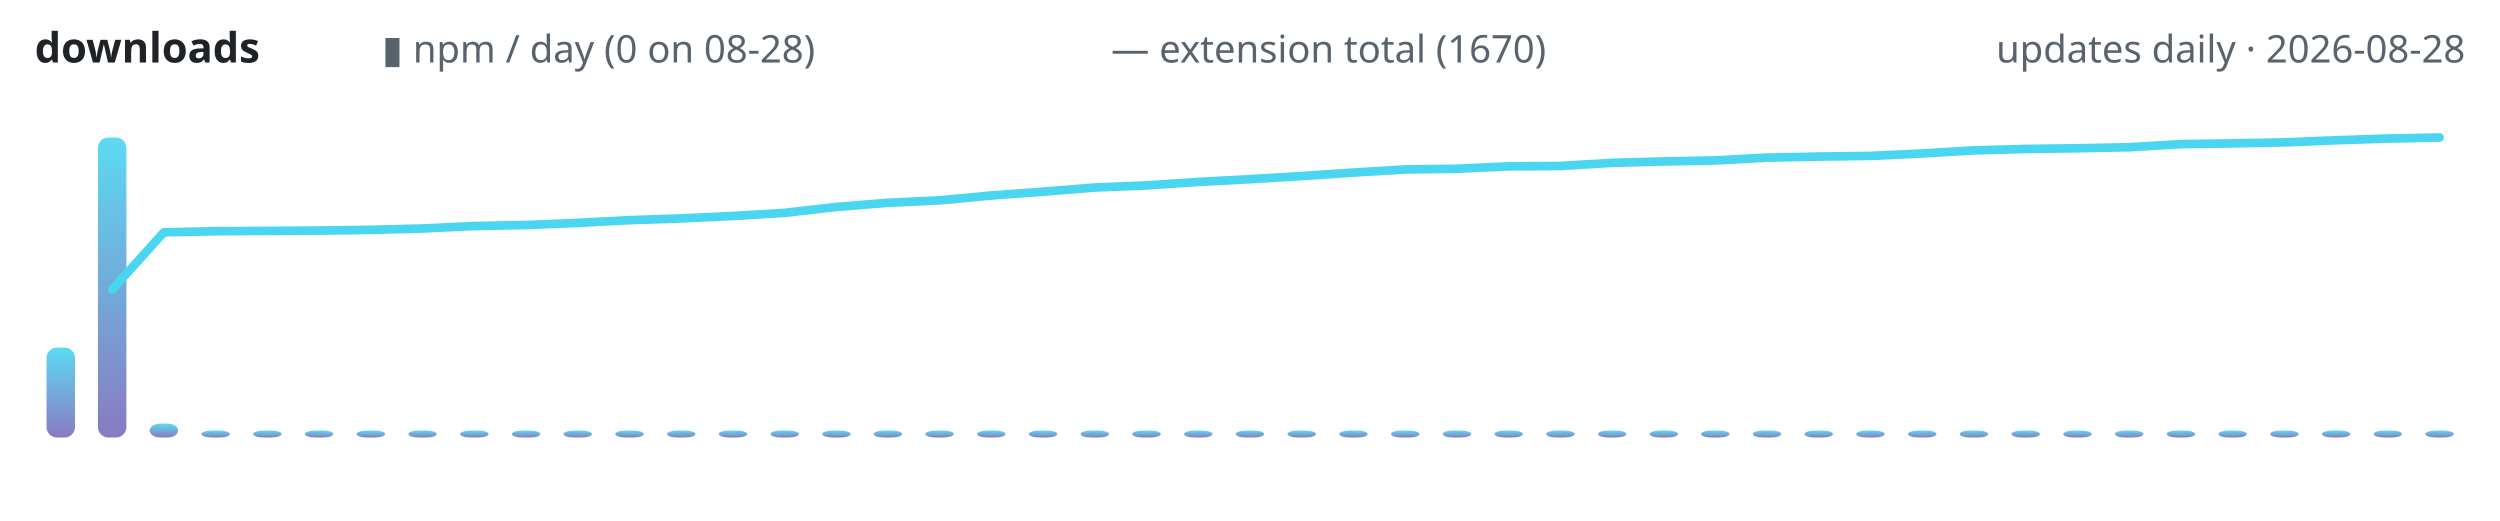
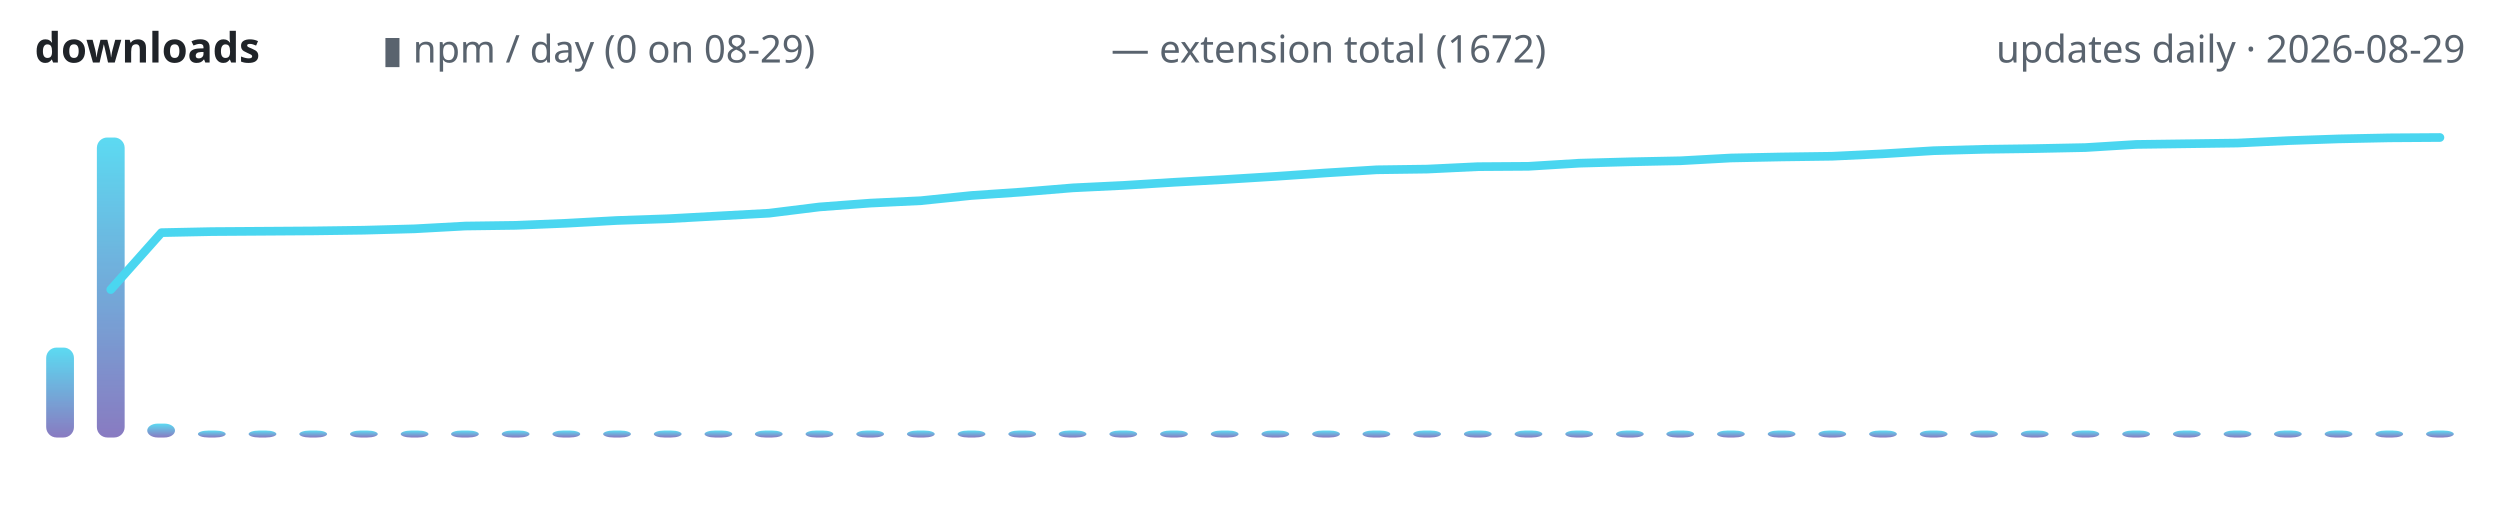
<svg xmlns="http://www.w3.org/2000/svg" width="720" height="150" viewBox="0 0 720 150" role="img" aria-label="lodestone downloads over time">
  <defs>
    <linearGradient id="g" x1="0" y1="1" x2="0" y2="0">
      <stop offset="0" stop-color="#7c6cba" />
      <stop offset="1" stop-color="#4ad6f0" />
    </linearGradient>
  </defs>
  <text x="10" y="18" font-family="ui-sans-serif,system-ui,sans-serif" font-size="12" font-weight="600" fill="#1f2328" text-anchor="start">downloads</text>
-   <text x="110" y="18" font-family="ui-sans-serif,system-ui,sans-serif" font-size="11" font-weight="400" fill="#59636e" text-anchor="start">▮ npm / day (0 on 08-28)</text>
-   <text x="320" y="18" font-family="ui-sans-serif,system-ui,sans-serif" font-size="11" font-weight="400" fill="#59636e" text-anchor="start">— extension total (1670)</text>
-   <text x="710" y="18" font-family="ui-sans-serif,system-ui,sans-serif" font-size="11" font-weight="400" fill="#59636e" text-anchor="end">updates daily · 2026-08-28</text>
-   <rect x="13.4" y="100.1" width="8.2" height="25.9" rx="3" fill="url(#g)" opacity="0.9" />
-   <rect x="28.2" y="39.6" width="8.2" height="86.4" rx="3" fill="url(#g)" opacity="0.9" />
-   <rect x="43.1" y="122.0" width="8.2" height="4.0" rx="3" fill="url(#g)" opacity="0.9" />
-   <rect x="58.0" y="124.0" width="8.2" height="2.0" rx="3" fill="url(#g)" opacity="0.9" />
-   <rect x="72.9" y="124.0" width="8.2" height="2.0" rx="3" fill="url(#g)" opacity="0.9" />
-   <rect x="87.8" y="124.0" width="8.2" height="2.0" rx="3" fill="url(#g)" opacity="0.9" />
-   <rect x="102.7" y="124.0" width="8.2" height="2.0" rx="3" fill="url(#g)" opacity="0.9" />
-   <rect x="117.6" y="124.0" width="8.2" height="2.0" rx="3" fill="url(#g)" opacity="0.9" />
-   <rect x="132.5" y="124.0" width="8.2" height="2.0" rx="3" fill="url(#g)" opacity="0.9" />
-   <rect x="147.4" y="124.0" width="8.2" height="2.0" rx="3" fill="url(#g)" opacity="0.9" />
-   <rect x="162.3" y="124.0" width="8.2" height="2.0" rx="3" fill="url(#g)" opacity="0.9" />
-   <rect x="177.2" y="124.0" width="8.2" height="2.0" rx="3" fill="url(#g)" opacity="0.9" />
-   <rect x="192.1" y="124.0" width="8.2" height="2.0" rx="3" fill="url(#g)" opacity="0.9" />
-   <rect x="207.0" y="124.0" width="8.2" height="2.0" rx="3" fill="url(#g)" opacity="0.9" />
-   <rect x="221.9" y="124.0" width="8.2" height="2.0" rx="3" fill="url(#g)" opacity="0.9" />
-   <rect x="236.8" y="124.0" width="8.2" height="2.0" rx="3" fill="url(#g)" opacity="0.9" />
-   <rect x="251.6" y="124.0" width="8.2" height="2.0" rx="3" fill="url(#g)" opacity="0.9" />
-   <rect x="266.5" y="124.0" width="8.2" height="2.0" rx="3" fill="url(#g)" opacity="0.9" />
-   <rect x="281.4" y="124.0" width="8.2" height="2.0" rx="3" fill="url(#g)" opacity="0.9" />
-   <rect x="296.3" y="124.0" width="8.2" height="2.0" rx="3" fill="url(#g)" opacity="0.9" />
-   <rect x="311.2" y="124.0" width="8.2" height="2.0" rx="3" fill="url(#g)" opacity="0.9" />
-   <rect x="326.1" y="124.0" width="8.2" height="2.0" rx="3" fill="url(#g)" opacity="0.9" />
-   <rect x="341.0" y="124.0" width="8.2" height="2.0" rx="3" fill="url(#g)" opacity="0.9" />
-   <rect x="355.9" y="124.0" width="8.2" height="2.0" rx="3" fill="url(#g)" opacity="0.9" />
-   <rect x="370.8" y="124.0" width="8.2" height="2.0" rx="3" fill="url(#g)" opacity="0.9" />
-   <rect x="385.7" y="124.0" width="8.2" height="2.0" rx="3" fill="url(#g)" opacity="0.9" />
-   <rect x="400.6" y="124.0" width="8.2" height="2.0" rx="3" fill="url(#g)" opacity="0.9" />
-   <rect x="415.5" y="124.0" width="8.2" height="2.0" rx="3" fill="url(#g)" opacity="0.9" />
-   <rect x="430.4" y="124.0" width="8.2" height="2.0" rx="3" fill="url(#g)" opacity="0.9" />
-   <rect x="445.3" y="124.0" width="8.2" height="2.0" rx="3" fill="url(#g)" opacity="0.9" />
-   <rect x="460.2" y="124.0" width="8.2" height="2.0" rx="3" fill="url(#g)" opacity="0.9" />
-   <rect x="475.1" y="124.0" width="8.2" height="2.0" rx="3" fill="url(#g)" opacity="0.9" />
-   <rect x="489.9" y="124.0" width="8.2" height="2.0" rx="3" fill="url(#g)" opacity="0.9" />
-   <rect x="504.8" y="124.0" width="8.2" height="2.0" rx="3" fill="url(#g)" opacity="0.9" />
-   <rect x="519.7" y="124.0" width="8.2" height="2.0" rx="3" fill="url(#g)" opacity="0.9" />
-   <rect x="534.6" y="124.0" width="8.2" height="2.0" rx="3" fill="url(#g)" opacity="0.9" />
-   <rect x="549.5" y="124.0" width="8.2" height="2.0" rx="3" fill="url(#g)" opacity="0.9" />
-   <rect x="564.4" y="124.0" width="8.2" height="2.0" rx="3" fill="url(#g)" opacity="0.9" />
-   <rect x="579.3" y="124.0" width="8.2" height="2.0" rx="3" fill="url(#g)" opacity="0.9" />
-   <rect x="594.2" y="124.0" width="8.2" height="2.0" rx="3" fill="url(#g)" opacity="0.9" />
-   <rect x="609.1" y="124.0" width="8.2" height="2.0" rx="3" fill="url(#g)" opacity="0.9" />
-   <rect x="624.0" y="124.0" width="8.2" height="2.0" rx="3" fill="url(#g)" opacity="0.9" />
-   <rect x="638.9" y="124.0" width="8.2" height="2.0" rx="3" fill="url(#g)" opacity="0.9" />
-   <rect x="653.8" y="124.0" width="8.2" height="2.0" rx="3" fill="url(#g)" opacity="0.9" />
-   <rect x="668.7" y="124.0" width="8.2" height="2.0" rx="3" fill="url(#g)" opacity="0.9" />
-   <rect x="683.6" y="124.0" width="8.2" height="2.0" rx="3" fill="url(#g)" opacity="0.9" />
-   <rect x="698.5" y="124.0" width="8.2" height="2.0" rx="3" fill="url(#g)" opacity="0.9" />
-   <polyline points="32.3,83.4 47.2,66.9 62.1,66.6 77.0,66.5 91.9,66.4 106.8,66.2 121.7,65.8 136.6,65.1 151.5,64.8 166.4,64.2 181.3,63.4 196.2,62.9 211.1,62.2 226.0,61.3 240.9,59.6 255.7,58.4 270.6,57.7 285.5,56.3 300.4,55.2 315.3,54.0 330.2,53.4 345.1,52.4 360.0,51.6 374.9,50.7 389.8,49.7 404.7,48.8 419.6,48.6 434.5,47.9 449.4,47.8 464.3,46.9 479.1,46.5 494.0,46.2 508.9,45.4 523.8,45.1 538.7,44.9 553.6,44.2 568.5,43.3 583.4,42.9 598.3,42.7 613.2,42.4 628.1,41.5 643.0,41.3 657.9,41.0 672.8,40.4 687.7,39.9 702.6,39.6" fill="none" stroke="#4ad6f0" stroke-width="2.5" stroke-linecap="round" stroke-linejoin="round" />
+   <text x="110" y="18" font-family="ui-sans-serif,system-ui,sans-serif" font-size="11" font-weight="400" fill="#59636e" text-anchor="start">▮ npm / day (0 on 08-29)</text>
+   <text x="320" y="18" font-family="ui-sans-serif,system-ui,sans-serif" font-size="11" font-weight="400" fill="#59636e" text-anchor="start">— extension total (1672)</text>
+   <text x="710" y="18" font-family="ui-sans-serif,system-ui,sans-serif" font-size="11" font-weight="400" fill="#59636e" text-anchor="end">updates daily · 2026-08-29</text>
+   <rect x="13.3" y="100.1" width="8.0" height="25.9" rx="3" fill="url(#g)" opacity="0.9" />
+   <rect x="27.9" y="39.6" width="8.0" height="86.4" rx="3" fill="url(#g)" opacity="0.9" />
+   <rect x="42.4" y="122.0" width="8.0" height="4.0" rx="3" fill="url(#g)" opacity="0.9" />
+   <rect x="57.0" y="124.0" width="8.0" height="2.0" rx="3" fill="url(#g)" opacity="0.9" />
+   <rect x="71.6" y="124.0" width="8.0" height="2.0" rx="3" fill="url(#g)" opacity="0.9" />
+   <rect x="86.2" y="124.0" width="8.0" height="2.0" rx="3" fill="url(#g)" opacity="0.9" />
+   <rect x="100.8" y="124.0" width="8.0" height="2.0" rx="3" fill="url(#g)" opacity="0.9" />
+   <rect x="115.4" y="124.0" width="8.0" height="2.0" rx="3" fill="url(#g)" opacity="0.9" />
+   <rect x="129.9" y="124.0" width="8.0" height="2.0" rx="3" fill="url(#g)" opacity="0.9" />
+   <rect x="144.5" y="124.0" width="8.0" height="2.0" rx="3" fill="url(#g)" opacity="0.9" />
+   <rect x="159.1" y="124.0" width="8.0" height="2.0" rx="3" fill="url(#g)" opacity="0.9" />
+   <rect x="173.7" y="124.0" width="8.0" height="2.0" rx="3" fill="url(#g)" opacity="0.9" />
+   <rect x="188.3" y="124.0" width="8.0" height="2.0" rx="3" fill="url(#g)" opacity="0.9" />
+   <rect x="202.9" y="124.0" width="8.0" height="2.0" rx="3" fill="url(#g)" opacity="0.9" />
+   <rect x="217.4" y="124.0" width="8.0" height="2.0" rx="3" fill="url(#g)" opacity="0.9" />
+   <rect x="232.0" y="124.0" width="8.0" height="2.0" rx="3" fill="url(#g)" opacity="0.9" />
+   <rect x="246.6" y="124.0" width="8.0" height="2.0" rx="3" fill="url(#g)" opacity="0.9" />
+   <rect x="261.2" y="124.0" width="8.0" height="2.0" rx="3" fill="url(#g)" opacity="0.9" />
+   <rect x="275.8" y="124.0" width="8.0" height="2.0" rx="3" fill="url(#g)" opacity="0.9" />
+   <rect x="290.4" y="124.0" width="8.0" height="2.0" rx="3" fill="url(#g)" opacity="0.9" />
+   <rect x="304.9" y="124.0" width="8.0" height="2.0" rx="3" fill="url(#g)" opacity="0.9" />
+   <rect x="319.5" y="124.0" width="8.0" height="2.0" rx="3" fill="url(#g)" opacity="0.9" />
+   <rect x="334.1" y="124.0" width="8.0" height="2.0" rx="3" fill="url(#g)" opacity="0.9" />
+   <rect x="348.7" y="124.0" width="8.0" height="2.0" rx="3" fill="url(#g)" opacity="0.9" />
+   <rect x="363.3" y="124.0" width="8.0" height="2.0" rx="3" fill="url(#g)" opacity="0.9" />
+   <rect x="377.9" y="124.0" width="8.0" height="2.0" rx="3" fill="url(#g)" opacity="0.9" />
+   <rect x="392.4" y="124.0" width="8.0" height="2.0" rx="3" fill="url(#g)" opacity="0.9" />
+   <rect x="407.0" y="124.0" width="8.0" height="2.0" rx="3" fill="url(#g)" opacity="0.9" />
+   <rect x="421.6" y="124.0" width="8.0" height="2.0" rx="3" fill="url(#g)" opacity="0.9" />
+   <rect x="436.2" y="124.0" width="8.0" height="2.0" rx="3" fill="url(#g)" opacity="0.9" />
+   <rect x="450.8" y="124.0" width="8.0" height="2.0" rx="3" fill="url(#g)" opacity="0.9" />
+   <rect x="465.4" y="124.0" width="8.0" height="2.0" rx="3" fill="url(#g)" opacity="0.9" />
+   <rect x="479.9" y="124.0" width="8.0" height="2.0" rx="3" fill="url(#g)" opacity="0.9" />
+   <rect x="494.5" y="124.0" width="8.0" height="2.0" rx="3" fill="url(#g)" opacity="0.9" />
+   <rect x="509.1" y="124.0" width="8.0" height="2.0" rx="3" fill="url(#g)" opacity="0.9" />
+   <rect x="523.7" y="124.0" width="8.0" height="2.0" rx="3" fill="url(#g)" opacity="0.9" />
+   <rect x="538.3" y="124.0" width="8.0" height="2.0" rx="3" fill="url(#g)" opacity="0.9" />
+   <rect x="552.9" y="124.0" width="8.0" height="2.0" rx="3" fill="url(#g)" opacity="0.9" />
+   <rect x="567.4" y="124.0" width="8.0" height="2.0" rx="3" fill="url(#g)" opacity="0.9" />
+   <rect x="582.0" y="124.0" width="8.0" height="2.0" rx="3" fill="url(#g)" opacity="0.9" />
+   <rect x="596.6" y="124.0" width="8.0" height="2.0" rx="3" fill="url(#g)" opacity="0.9" />
+   <rect x="611.2" y="124.0" width="8.0" height="2.0" rx="3" fill="url(#g)" opacity="0.9" />
+   <rect x="625.8" y="124.0" width="8.0" height="2.0" rx="3" fill="url(#g)" opacity="0.9" />
+   <rect x="640.4" y="124.0" width="8.0" height="2.0" rx="3" fill="url(#g)" opacity="0.9" />
+   <rect x="654.9" y="124.0" width="8.0" height="2.0" rx="3" fill="url(#g)" opacity="0.9" />
+   <rect x="669.5" y="124.0" width="8.0" height="2.0" rx="3" fill="url(#g)" opacity="0.9" />
+   <rect x="684.1" y="124.0" width="8.0" height="2.0" rx="3" fill="url(#g)" opacity="0.9" />
+   <rect x="698.7" y="124.0" width="8.0" height="2.0" rx="3" fill="url(#g)" opacity="0.9" />
+   <polyline points="31.9,83.4 46.5,67.0 61.0,66.7 75.6,66.6 90.2,66.5 104.8,66.3 119.4,65.9 134.0,65.1 148.5,64.9 163.1,64.3 177.7,63.5 192.3,63.0 206.9,62.2 221.5,61.4 236.0,59.6 250.6,58.5 265.2,57.8 279.8,56.3 294.4,55.3 309.0,54.1 323.5,53.4 338.1,52.5 352.7,51.7 367.3,50.8 381.9,49.8 396.5,48.9 411.0,48.7 425.6,48.0 440.2,47.9 454.8,47.0 469.4,46.6 484.0,46.3 498.5,45.5 513.1,45.2 527.7,45.0 542.3,44.3 556.9,43.4 571.5,43.0 586.0,42.8 600.6,42.5 615.2,41.6 629.8,41.4 644.4,41.2 659.0,40.5 673.5,40.0 688.1,39.7 702.7,39.6" fill="none" stroke="#4ad6f0" stroke-width="2.5" stroke-linecap="round" stroke-linejoin="round" />
</svg>
